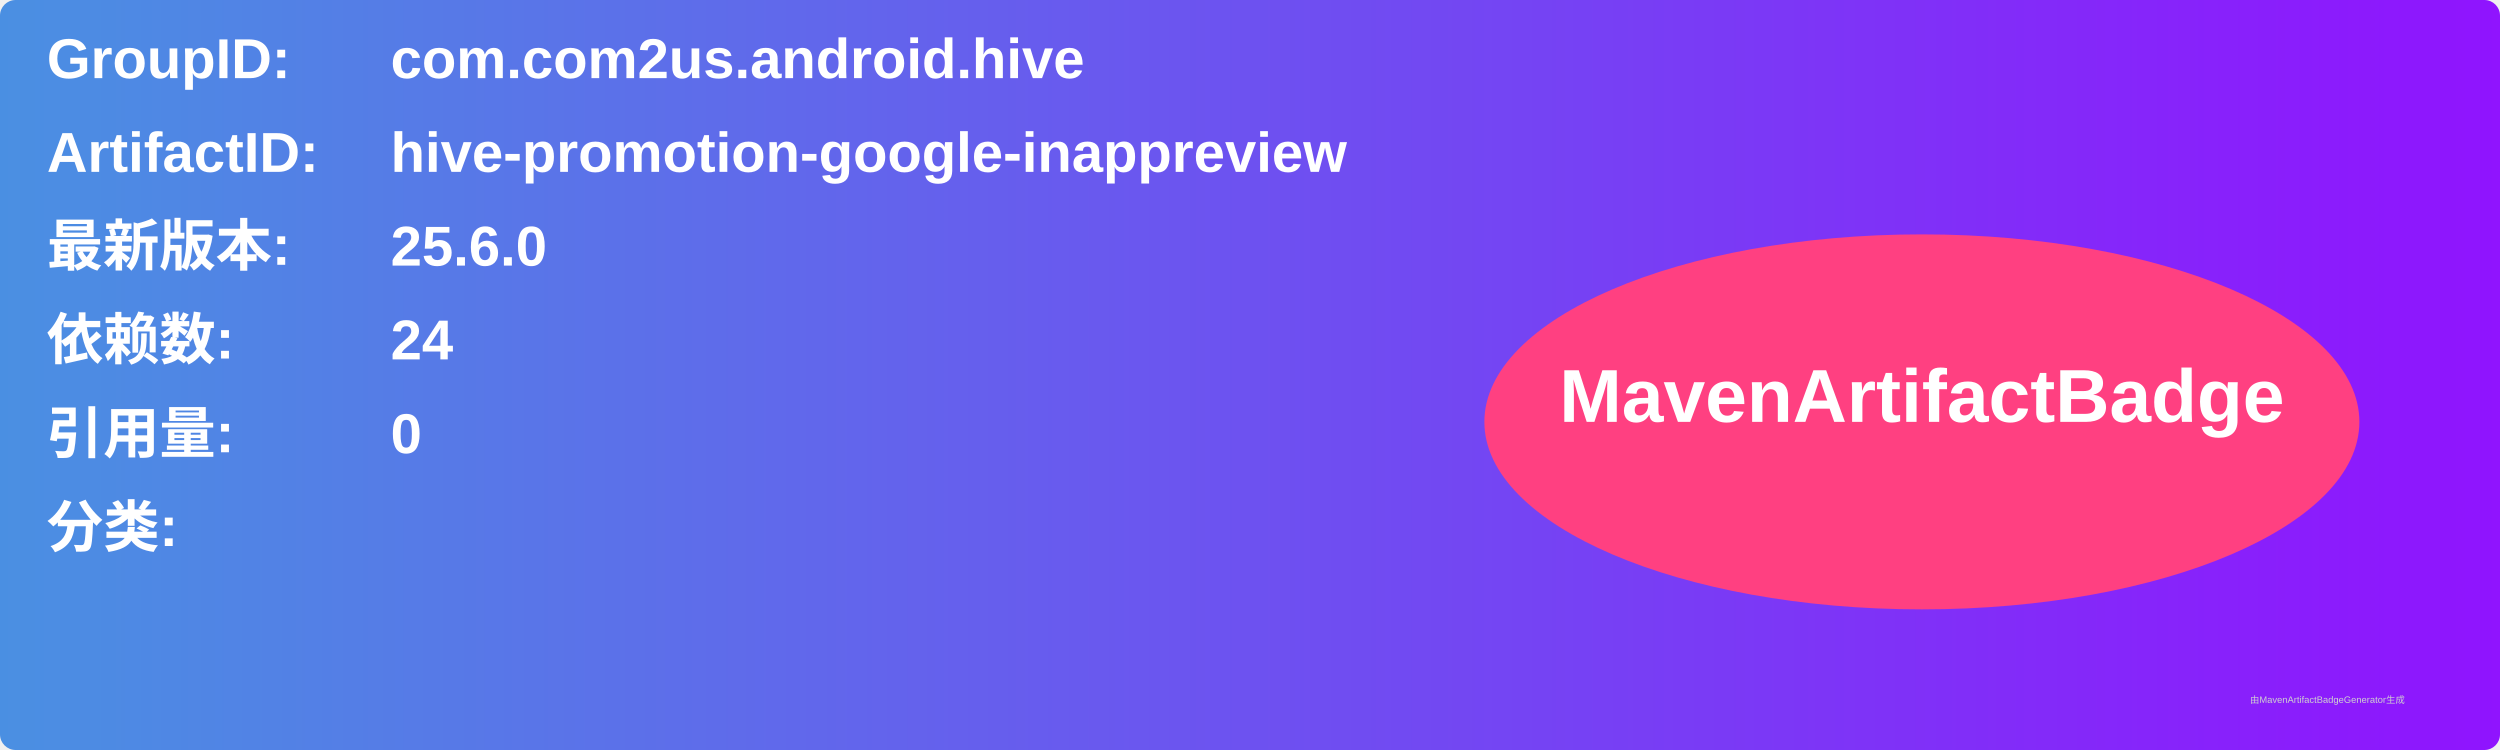
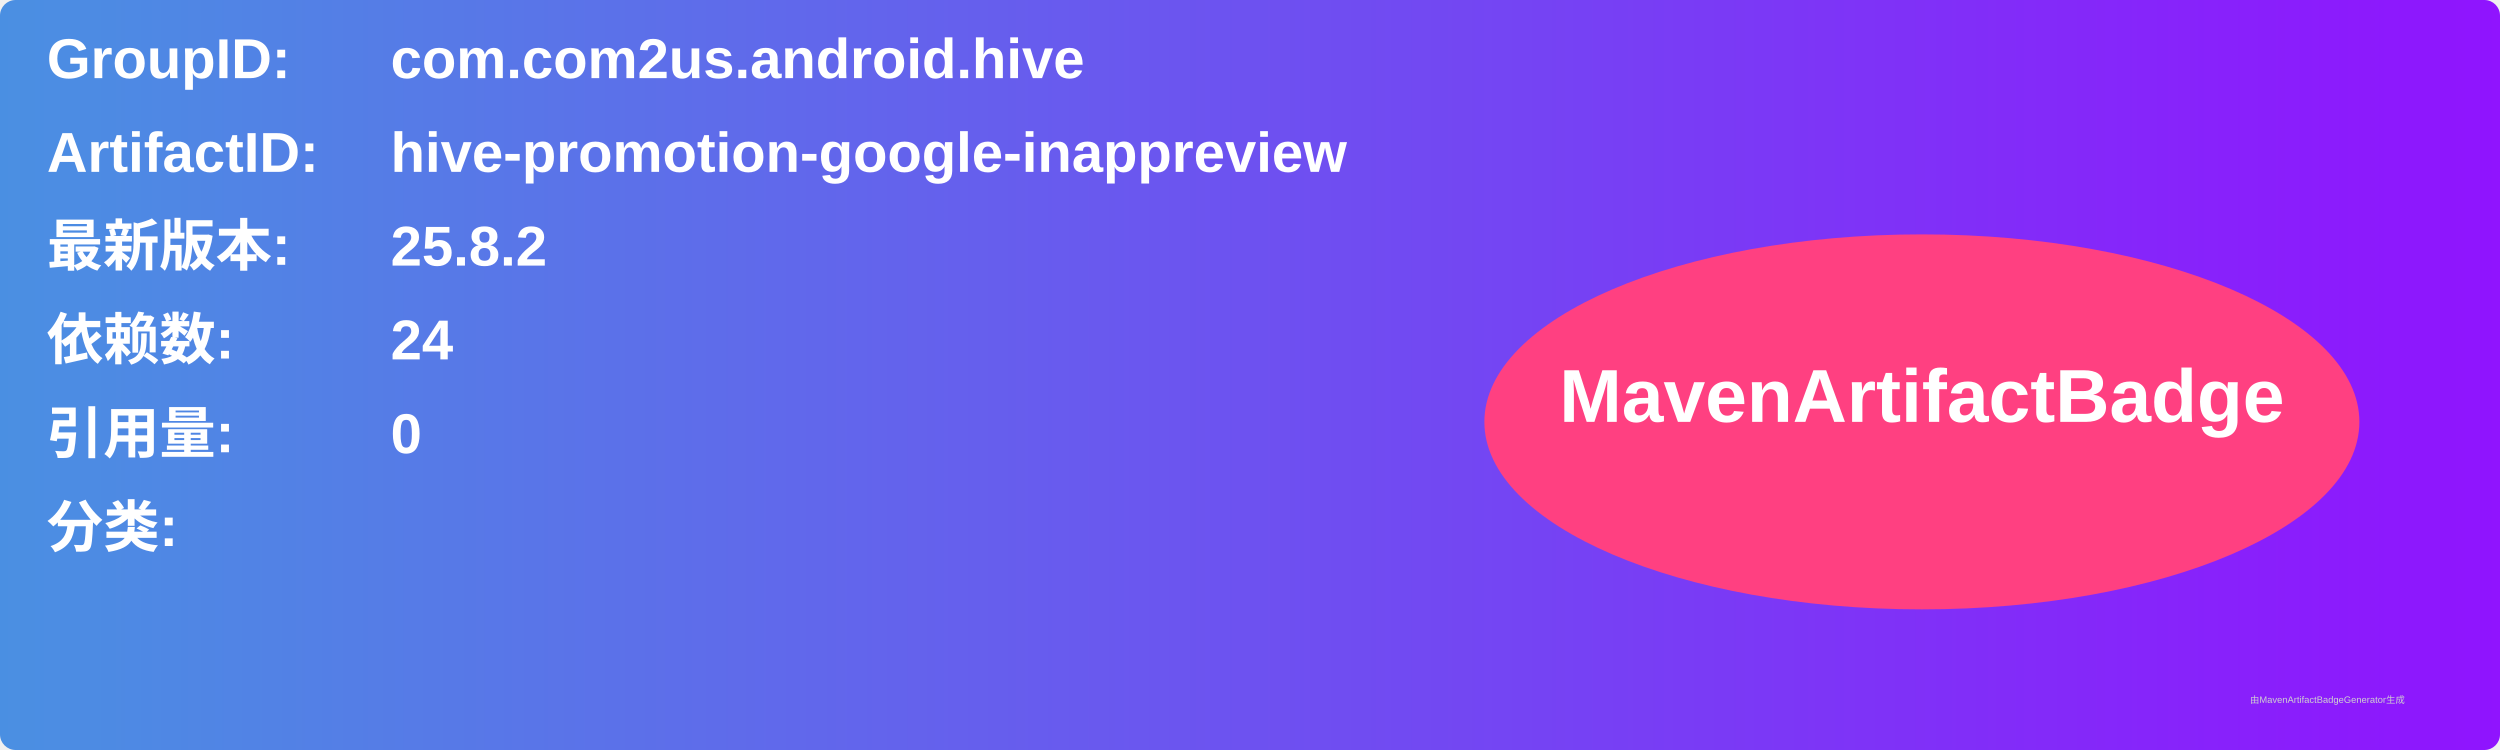
<svg xmlns="http://www.w3.org/2000/svg" width="800" height="240" viewBox="0 0 800 240">
  <linearGradient id="grad" x1="0%" y1="0%" x2="100%" y2="0%">
    <stop offset="0%" stop-color="#4a90e2" />
    <stop offset="100%" stop-color="#9013fe" />
  </linearGradient>
  <rect width="100%" height="100%" rx="5" ry="5" fill="url(#grad)" />
  <g transform="translate(15, 15)">
    <text x="0" y="10" font-family="Arial" font-size="18" fill="white" font-weight="bold" width="260">GroupID:</text>
    <text x="110" y="10" font-family="Arial" font-size="18" fill="white" font-weight="bold" width="460">com.com2us.android.hive</text>
    <text x="0" y="40" font-family="Arial" font-size="18" fill="white" font-weight="bold" width="260">ArtifactID:</text>
    <text x="110" y="40" font-family="Arial" font-size="18" fill="white" font-weight="bold" width="460">hive-promotion-google-inappreview</text>
    <text x="0" y="70" font-family="Arial" font-size="18" fill="white" font-weight="bold">最新版本:</text>
    <text x="110" y="70" font-family="Arial" font-size="18" fill="white" font-weight="bold">
-       <tspan font-weight="bold">25.6.0</tspan>
+       <tspan font-weight="bold">25.8.2</tspan>
    </text>
    <text x="0" y="100" font-family="Arial" font-size="18" fill="white" font-weight="bold">依赖数: </text>
    <text x="110" y="100" font-family="Arial" font-size="18" fill="white">
      <tspan font-weight="bold">24</tspan>
    </text>
    <text x="0" y="130" font-family="Arial" font-size="18" fill="white" font-weight="bold">引用量: </text>
    <text x="110" y="130" font-family="Arial" font-size="18" fill="white">
      <tspan font-weight="bold">0</tspan>
    </text>
    <text x="0" y="160" font-family="Arial" font-size="18" fill="white" font-weight="bold">分类:</text>
    <text x="10" y="190" font-family="Arial" font-size="10" fill="white">
      <tspan font-weight="bold" />
    </text>
    <ellipse cx="600" cy="120" rx="140" ry="60" fill="#ff4081" />
    <text x="600" y="120" text-anchor="middle" font-family="Arial" font-size="24" fill="white" font-weight="bold">MavenArtifactBadge</text>
  </g>
  <text x="720" y="225" font-family="Arial" font-size="3" fill="#d0d0d0">由MavenArtifactBadgeGenerator生成</text>
</svg>
